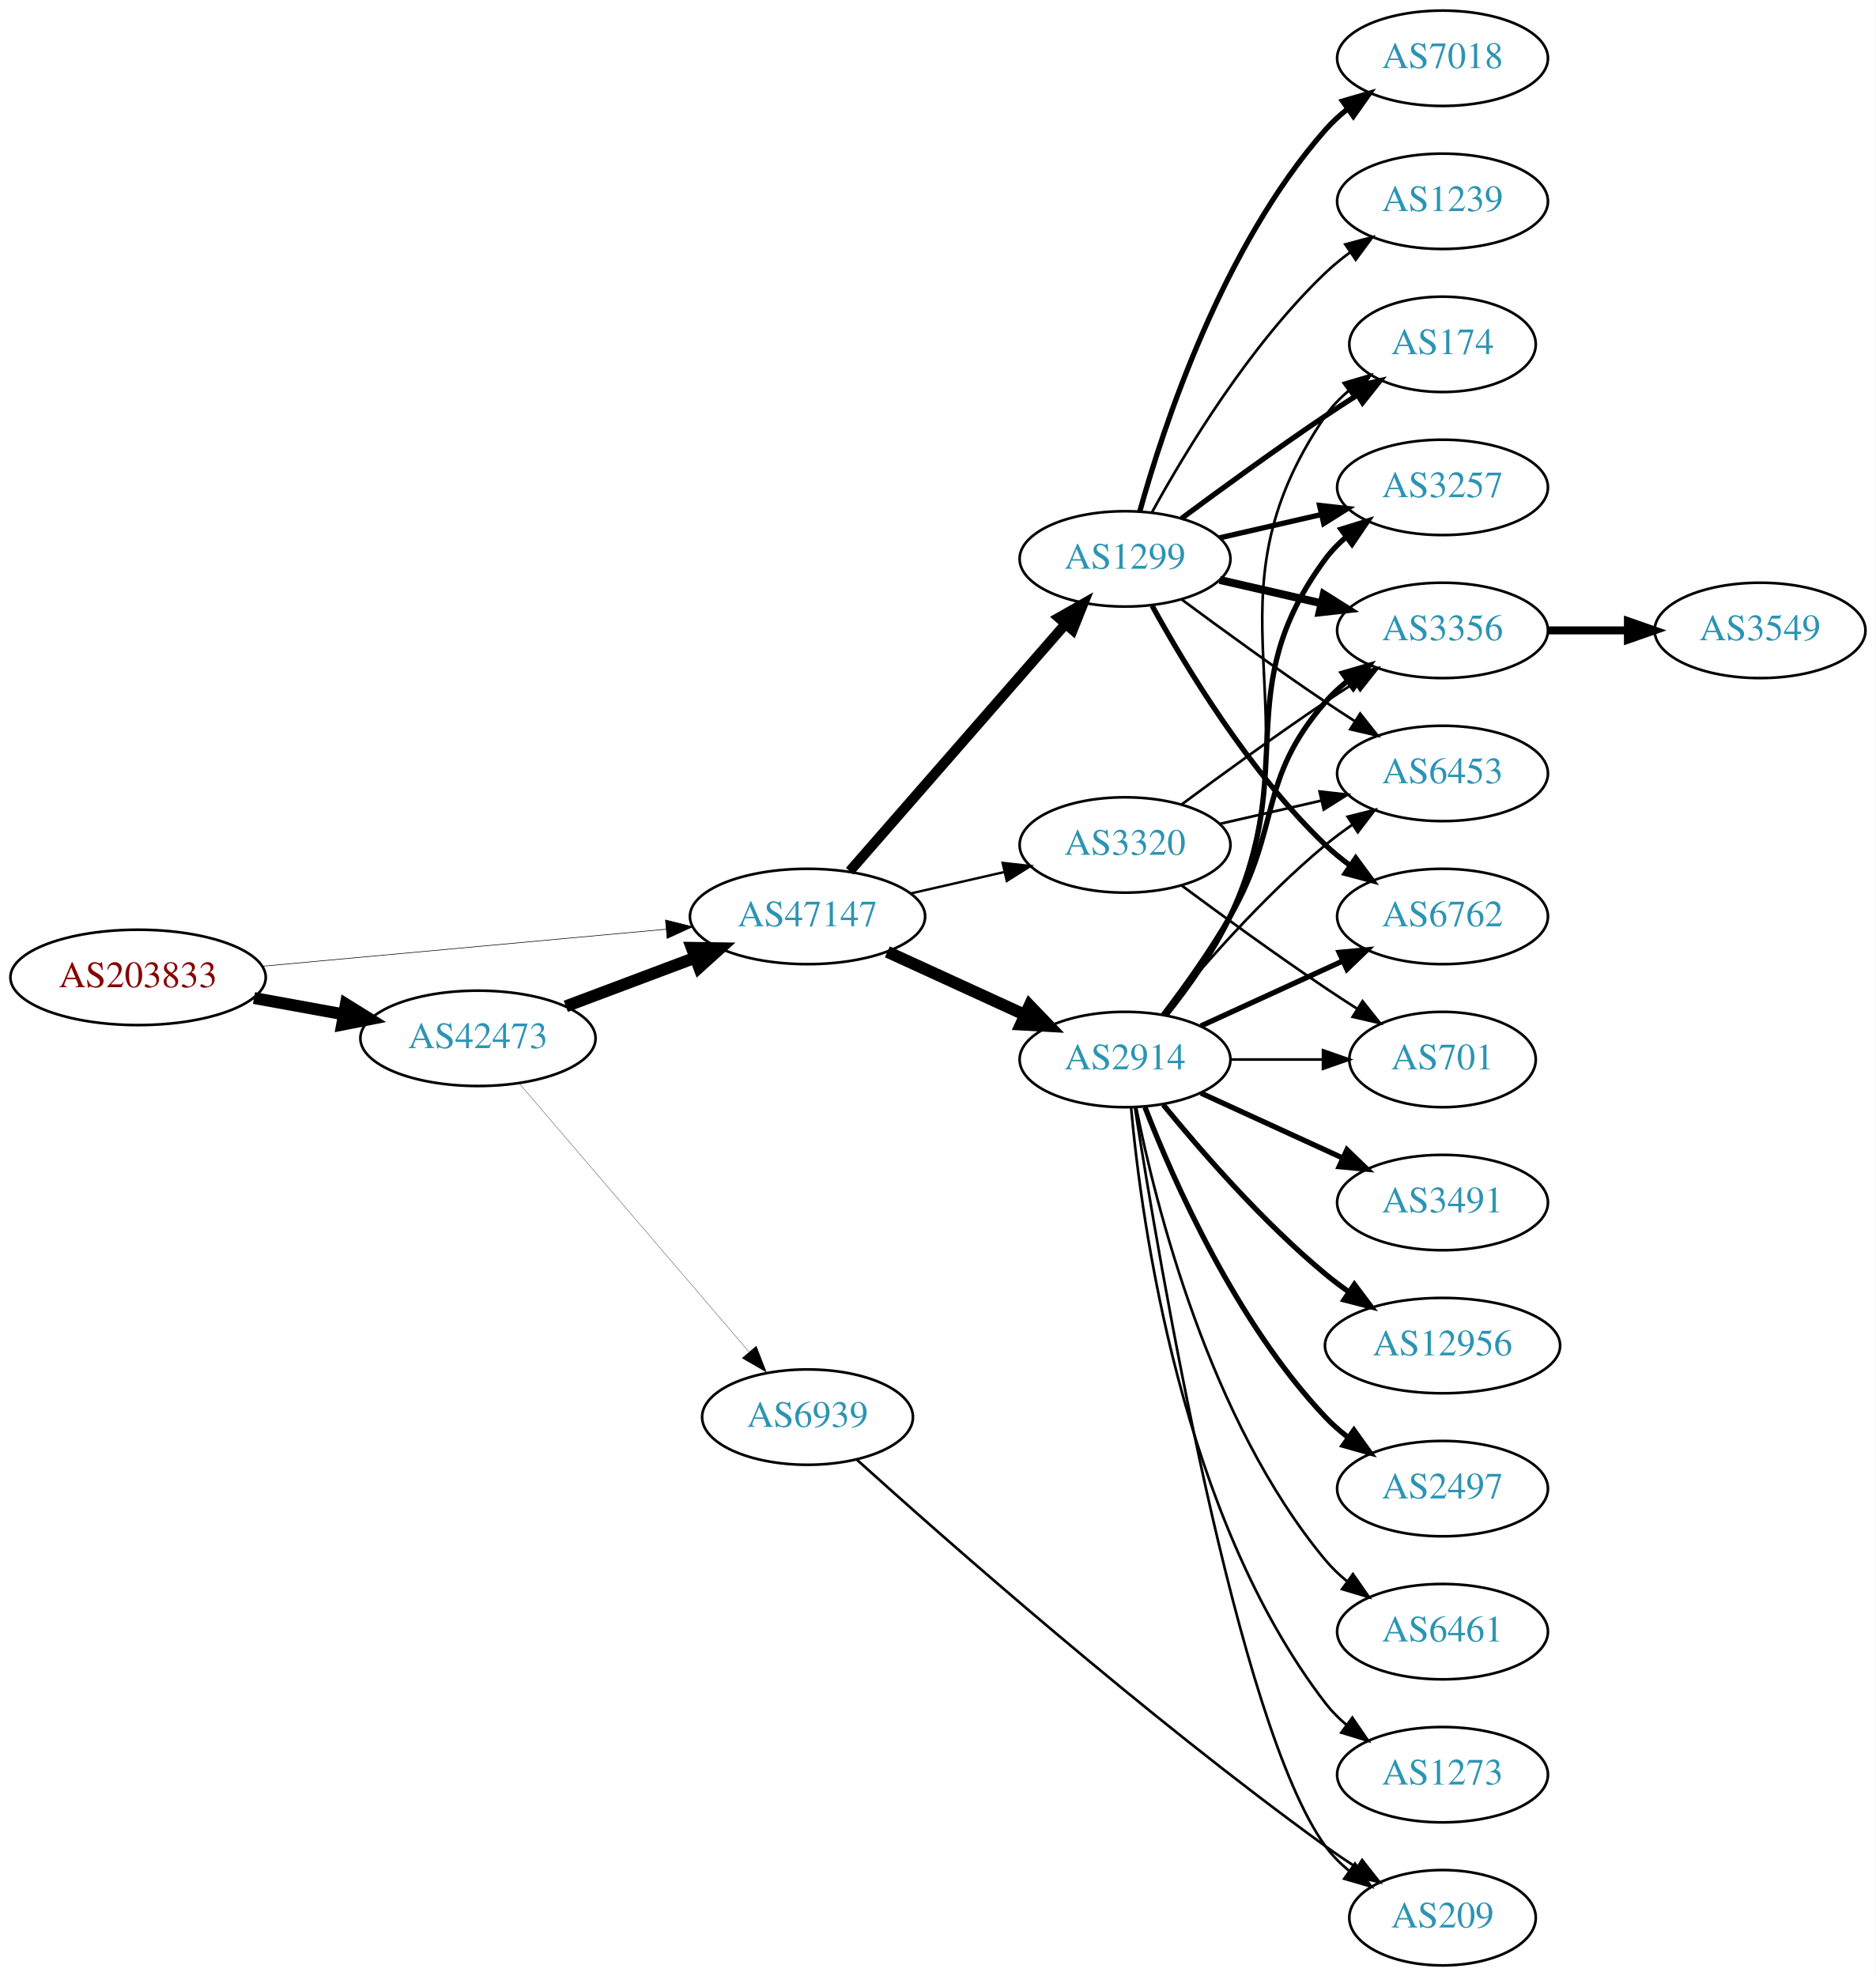
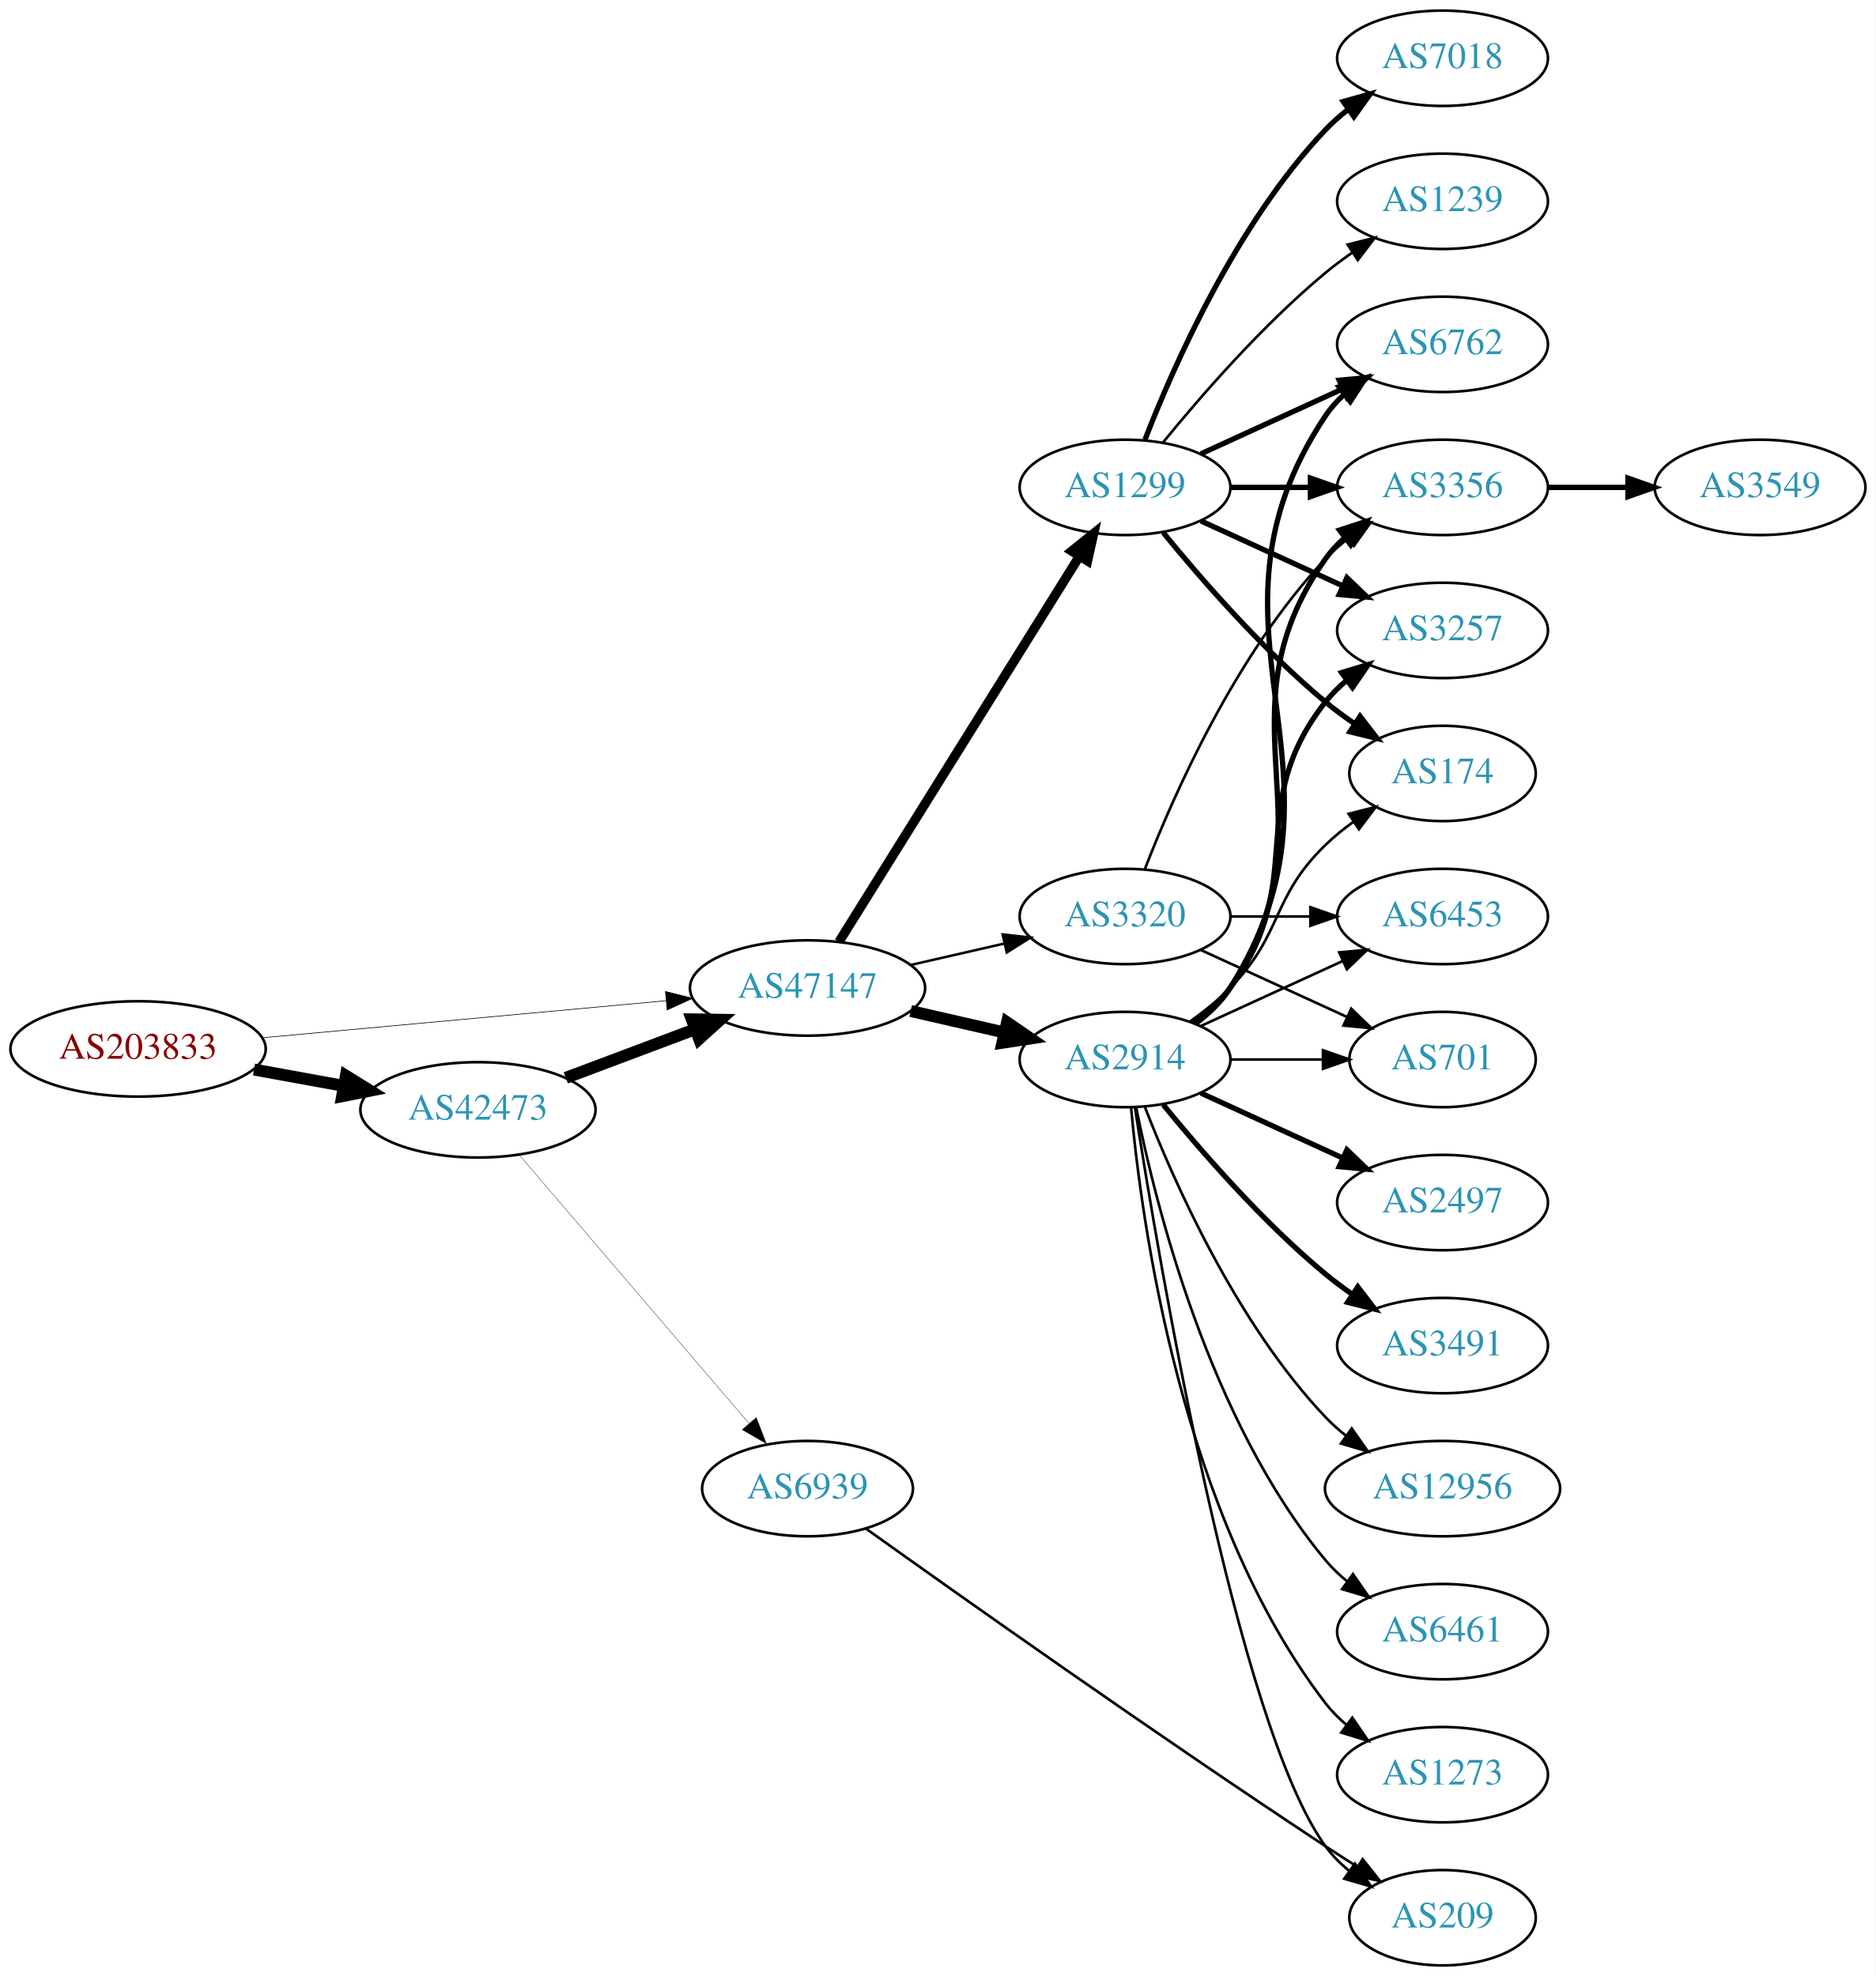
<svg xmlns="http://www.w3.org/2000/svg" xmlns:xlink="http://www.w3.org/1999/xlink" width="708pt" height="746pt" viewBox="0.00 0.00 707.95 746.00">
  <g id="graph0" class="graph" transform="scale(1 1) rotate(0) translate(4 742)">
    <polygon fill="white" stroke="none" points="-4,4 -4,-742 703.954,-742 703.954,4 -4,4" />
    <g id="node1" class="node">
      <g id="a_node1">
        <a xlink:href="/asn/203833" xlink:title="AS203833 ~ Austria [AT]">
-           <ellipse fill="#ffffff" stroke="black" cx="48.096" cy="-373" rx="48.192" ry="18" />
-           <text text-anchor="middle" x="48.096" y="-369.3" font-family="Times,serif" font-size="14.00" fill="#880000">AS203833</text>
+           <ellipse fill="#ffffff" stroke="black" cx="48.096" cy="-346" rx="48.192" ry="18" />
+           <text text-anchor="middle" x="48.096" y="-342.3" font-family="Times,serif" font-size="14.00" fill="#880000">AS203833</text>
        </a>
      </g>
    </g>
    <g id="node2" class="node">
      <g id="a_node2">
        <a xlink:href="/asn/42473" xlink:title="AS42473 ~ ANEXIA Internetdienstleistungs GmbH [AT]">
-           <ellipse fill="#ffffff" stroke="black" cx="176.388" cy="-350" rx="44.393" ry="18" />
-           <text text-anchor="middle" x="176.388" y="-346.3" font-family="Times,serif" font-size="14.00" fill="#2c94b3">AS42473</text>
+           <ellipse fill="#ffffff" stroke="black" cx="176.388" cy="-323" rx="44.393" ry="18" />
+           <text text-anchor="middle" x="176.388" y="-319.3" font-family="Times,serif" font-size="14.00" fill="#2c94b3">AS42473</text>
        </a>
      </g>
    </g>
    <g id="edge1" class="edge">
-       <path fill="none" stroke="black" stroke-width="4.5" d="M91.852,-365.213C102.7,-363.238 114.448,-361.098 125.611,-359.065" />
-       <polygon fill="black" stroke="black" stroke-width="4.5" points="126.523,-362.901 135.656,-357.236 125.112,-355.154 126.523,-362.901" />
+       <path fill="none" stroke="black" stroke-width="4.5" d="M91.852,-338.213C102.7,-336.238 114.448,-334.098 125.611,-332.065" />
+       <polygon fill="black" stroke="black" stroke-width="4.5" points="126.523,-335.901 135.656,-330.236 125.112,-328.154 126.523,-335.901" />
    </g>
    <g id="node3" class="node">
      <g id="a_node3">
        <a xlink:href="/asn/47147" xlink:title="AS47147 ~ ANEXIA Internetdienstleistungs GmbH [AT]">
-           <ellipse fill="#ffffff" stroke="black" cx="300.78" cy="-396" rx="44.393" ry="18" />
-           <text text-anchor="middle" x="300.78" y="-392.3" font-family="Times,serif" font-size="14.00" fill="#2c94b3">AS47147</text>
+           <ellipse fill="#ffffff" stroke="black" cx="300.78" cy="-369" rx="44.393" ry="18" />
+           <text text-anchor="middle" x="300.78" y="-365.3" font-family="Times,serif" font-size="14.00" fill="#2c94b3">AS47147</text>
        </a>
      </g>
    </g>
    <g id="edge2" class="edge">
-       <path fill="none" stroke="black" stroke-width="0.225" d="M95.075,-377.219C138.087,-381.165 202.28,-387.054 247.284,-391.184" />
-       <polygon fill="black" stroke="black" stroke-width="0.225" points="247.154,-394.686 257.432,-392.115 247.793,-387.716 247.154,-394.686" />
+       <path fill="none" stroke="black" stroke-width="0.243" d="M95.075,-350.219C138.087,-354.165 202.28,-360.054 247.284,-364.184" />
+       <polygon fill="black" stroke="black" stroke-width="0.243" points="247.154,-367.686 257.432,-365.115 247.793,-360.716 247.154,-367.686" />
    </g>
    <g id="edge3" class="edge">
-       <path fill="none" stroke="black" stroke-width="4.5" d="M209.545,-362.086C224.442,-367.685 242.329,-374.408 258.234,-380.386" />
-       <polygon fill="black" stroke="black" stroke-width="4.5" points="257.091,-384.162 267.837,-383.995 259.862,-376.791 257.091,-384.162" />
+       <path fill="none" stroke="black" stroke-width="4.5" d="M209.545,-335.086C224.442,-340.685 242.329,-347.408 258.234,-353.386" />
+       <polygon fill="black" stroke="black" stroke-width="4.5" points="257.091,-357.162 267.837,-356.995 259.862,-349.791 257.091,-357.162" />
    </g>
    <g id="node4" class="node">
      <g id="a_node4">
        <a xlink:href="/asn/6939" xlink:title="AS6939 ~ Hurricane Electric LLC [US]">
-           <ellipse fill="#ffffff" stroke="black" cx="300.78" cy="-207" rx="39.794" ry="18" />
-           <text text-anchor="middle" x="300.78" y="-203.3" font-family="Times,serif" font-size="14.00" fill="#2c94b3">AS6939</text>
+           <ellipse fill="#ffffff" stroke="black" cx="300.78" cy="-180" rx="39.794" ry="18" />
+           <text text-anchor="middle" x="300.78" y="-176.3" font-family="Times,serif" font-size="14.00" fill="#2c94b3">AS6939</text>
        </a>
      </g>
    </g>
    <g id="edge4" class="edge">
-       <path fill="none" stroke="black" stroke-width="0.115" d="M191.908,-333.034C213.439,-307.878 253.95,-260.547 278.734,-231.59" />
-       <polygon fill="black" stroke="black" stroke-width="0.115" points="281.435,-233.817 285.278,-223.943 276.116,-229.265 281.435,-233.817" />
+       <path fill="none" stroke="black" stroke-width="0.125" d="M191.908,-306.034C213.439,-280.878 253.95,-233.547 278.734,-204.59" />
+       <polygon fill="black" stroke="black" stroke-width="0.125" points="281.435,-206.817 285.278,-196.943 276.116,-202.265 281.435,-206.817" />
    </g>
    <g id="node5" class="node">
      <g id="a_node5">
-         <a xlink:href="/asn/1299" xlink:title="AS1299 ~ Telia Carrier [EU]">
-           <ellipse fill="#ffffff" stroke="black" cx="420.622" cy="-531" rx="39.794" ry="18" />
-           <text text-anchor="middle" x="420.622" y="-527.3" font-family="Times,serif" font-size="14.00" fill="#2c94b3">AS1299</text>
-         </a>
-       </g>
-     </g>
-     <g id="edge5" class="edge">
-       <path fill="none" stroke="black" stroke-width="3.825" d="M316.705,-413.098C337.247,-436.631 374.366,-479.155 397.963,-506.187" />
-       <polygon fill="black" stroke="black" stroke-width="3.825" points="395.606,-508.809 404.819,-514.041 400.879,-504.206 395.606,-508.809" />
-     </g>
-     <g id="node6" class="node">
-       <g id="a_node6">
        <a xlink:href="/asn/2914" xlink:title="AS2914 ~ NTT America, Inc. [US]">
          <ellipse fill="#ffffff" stroke="black" cx="420.622" cy="-342" rx="39.794" ry="18" />
          <text text-anchor="middle" x="420.622" y="-338.3" font-family="Times,serif" font-size="14.00" fill="#2c94b3">AS2914</text>
        </a>
      </g>
    </g>
+     <g id="edge5" class="edge">
+       <path fill="none" stroke="black" stroke-width="4.5" d="M339.714,-360.308C350.955,-357.733 363.368,-354.889 374.991,-352.226" />
+       <polygon fill="black" stroke="black" stroke-width="4.5" points="376.085,-356.015 384.953,-349.943 374.326,-348.339 376.085,-356.015" />
+     </g>
+     <g id="node6" class="node">
+       <g id="a_node6">
+         <a xlink:href="/asn/1299" xlink:title="AS1299 ~ Telia Carrier [EU]">
+           <ellipse fill="#ffffff" stroke="black" cx="420.622" cy="-558" rx="39.794" ry="18" />
+           <text text-anchor="middle" x="420.622" y="-554.3" font-family="Times,serif" font-size="14.00" fill="#2c94b3">AS1299</text>
+         </a>
+       </g>
+     </g>
    <g id="edge6" class="edge">
-       <path fill="none" stroke="black" stroke-width="4.5" d="M330.909,-382.652C346.521,-375.498 365.918,-366.609 382.59,-358.97" />
-       <polygon fill="black" stroke="black" stroke-width="4.5" points="384.592,-362.384 392.042,-354.638 381.311,-355.225 384.592,-362.384" />
+       <path fill="none" stroke="black" stroke-width="3.553" d="M312.655,-386.442C333.438,-419.775 378.899,-492.686 403.327,-531.866" />
+       <polygon fill="black" stroke="black" stroke-width="3.553" points="400.513,-533.966 408.773,-540.6 406.453,-530.263 400.513,-533.966" />
    </g>
    <g id="node7" class="node">
      <g id="a_node7">
        <a xlink:href="/asn/3320" xlink:title="AS3320 ~ DTAG [DE]">
-           <ellipse fill="#ffffff" stroke="black" cx="420.622" cy="-423" rx="39.794" ry="18" />
-           <text text-anchor="middle" x="420.622" y="-419.3" font-family="Times,serif" font-size="14.00" fill="#2c94b3">AS3320</text>
+           <ellipse fill="#ffffff" stroke="black" cx="420.622" cy="-396" rx="39.794" ry="18" />
+           <text text-anchor="middle" x="420.622" y="-392.3" font-family="Times,serif" font-size="14.00" fill="#2c94b3">AS3320</text>
        </a>
      </g>
    </g>
    <g id="edge7" class="edge">
-       <path fill="none" stroke="black" stroke-width="0.9" d="M339.714,-404.692C350.955,-407.267 363.368,-410.111 374.991,-412.774" />
-       <polygon fill="black" stroke="black" stroke-width="0.9" points="374.424,-416.235 384.953,-415.057 375.987,-409.412 374.424,-416.235" />
-     </g>
-     <g id="node16" class="node">
-       <g id="a_node16">
+       <path fill="none" stroke="black" stroke-width="0.947" d="M339.714,-377.692C350.955,-380.267 363.368,-383.111 374.991,-385.774" />
+       <polygon fill="black" stroke="black" stroke-width="0.947" points="374.424,-389.235 384.953,-388.057 375.987,-382.412 374.424,-389.235" />
+     </g>
+     <g id="node20" class="node">
+       <g id="a_node20">
        <a xlink:href="/asn/209" xlink:title="AS209 ~ CenturyLink Communications, LLC [US]">
          <ellipse fill="#ffffff" stroke="black" cx="540.465" cy="-18" rx="35.194" ry="18" />
          <text text-anchor="middle" x="540.465" y="-14.3" font-family="Times,serif" font-size="14.00" fill="#2c94b3">AS209</text>
        </a>
      </g>
    </g>
-     <g id="edge31" class="edge">
-       <path fill="none" stroke="black" d="M319.354,-190.964C352.696,-160.862 427.923,-94.475 496.269,-45 499.996,-42.302 503.993,-39.585 507.995,-36.969" />
-       <polygon fill="black" stroke="black" points="510.11,-39.772 516.664,-31.448 506.349,-33.867 510.11,-39.772" />
+     <g id="edge30" class="edge">
+       <path fill="none" stroke="black" d="M322.848,-164.88C358.293,-139.553 432.263,-87.183 496.269,-45 500.111,-42.468 504.176,-39.85 508.214,-37.285" />
+       <polygon fill="black" stroke="black" points="510.315,-40.098 516.915,-31.81 506.587,-34.173 510.315,-40.098" />
    </g>
    <g id="node8" class="node">
      <g id="a_node8">
-         <a xlink:href="/asn/7018" xlink:title="AS7018 ~ AT&amp;T Services, Inc. [US]">
-           <ellipse fill="#ffffff" stroke="black" cx="540.465" cy="-720" rx="39.794" ry="18" />
-           <text text-anchor="middle" x="540.465" y="-716.3" font-family="Times,serif" font-size="14.00" fill="#2c94b3">AS7018</text>
-         </a>
-       </g>
-     </g>
-     <g id="edge8" class="edge">
-       <path fill="none" stroke="black" stroke-width="2" d="M426.195,-548.946C435.101,-580.995 457.385,-648.842 496.269,-693 498.753,-695.821 501.602,-698.449 504.628,-700.871" />
-       <polygon fill="black" stroke="black" stroke-width="2" points="502.745,-703.828 512.917,-706.791 506.814,-698.131 502.745,-703.828" />
+         <a xlink:href="/asn/6762" xlink:title="AS6762 ~ TELECOM ITALIA SPARKLE S.p.A. [IT]">
+           <ellipse fill="#ffffff" stroke="black" cx="540.465" cy="-612" rx="39.794" ry="18" />
+           <text text-anchor="middle" x="540.465" y="-608.3" font-family="Times,serif" font-size="14.00" fill="#2c94b3">AS6762</text>
+         </a>
+       </g>
+     </g>
+     <g id="edge20" class="edge">
+       <path fill="none" stroke="black" stroke-width="2" d="M447.148,-355.472C452.193,-359.223 456.948,-363.74 460.269,-369 512.219,-451.3 442.23,-504.056 496.269,-585 498.184,-587.869 500.518,-590.49 503.099,-592.872" />
+       <polygon fill="black" stroke="black" stroke-width="2" points="501.362,-595.954 511.41,-599.313 505.65,-590.421 501.362,-595.954" />
    </g>
    <g id="node9" class="node">
      <g id="a_node9">
-         <a xlink:href="/asn/174" xlink:title="AS174 ~ Cogent Communications [US]">
-           <ellipse fill="#ffffff" stroke="black" cx="540.465" cy="-612" rx="35.194" ry="18" />
-           <text text-anchor="middle" x="540.465" y="-608.3" font-family="Times,serif" font-size="14.00" fill="#2c94b3">AS174</text>
-         </a>
-       </g>
-     </g>
-     <g id="edge9" class="edge">
-       <path fill="none" stroke="black" stroke-width="2" d="M441.953,-546.277C456.815,-557.304 477.559,-572.407 496.269,-585 500.086,-587.569 504.136,-590.21 508.166,-592.786" />
-       <polygon fill="black" stroke="black" stroke-width="2" points="506.535,-595.895 516.86,-598.271 510.271,-589.975 506.535,-595.895" />
+         <a xlink:href="/asn/3356" xlink:title="AS3356 ~ Level 3 Parent, LLC [US]">
+           <ellipse fill="#ffffff" stroke="black" cx="540.465" cy="-558" rx="39.794" ry="18" />
+           <text text-anchor="middle" x="540.465" y="-554.3" font-family="Times,serif" font-size="14.00" fill="#2c94b3">AS3356</text>
+         </a>
+       </g>
+     </g>
+     <g id="edge16" class="edge">
+       <path fill="none" stroke="black" stroke-width="2" d="M446.941,-355.607C451.997,-359.351 456.809,-363.831 460.269,-369 501.293,-430.294 453.69,-470.775 496.269,-531 498.26,-533.816 500.647,-536.401 503.263,-538.76" />
+       <polygon fill="black" stroke="black" stroke-width="2" points="501.562,-541.865 511.631,-545.162 505.815,-536.306 501.562,-541.865" />
    </g>
    <g id="node10" class="node">
      <g id="a_node10">
        <a xlink:href="/asn/3257" xlink:title="AS3257 ~ GTT [DE]">
-           <ellipse fill="#ffffff" stroke="black" cx="540.465" cy="-558" rx="39.794" ry="18" />
-           <text text-anchor="middle" x="540.465" y="-554.3" font-family="Times,serif" font-size="14.00" fill="#2c94b3">AS3257</text>
-         </a>
-       </g>
-     </g>
-     <g id="edge10" class="edge">
-       <path fill="none" stroke="black" stroke-width="2" d="M456.342,-538.955C468.341,-541.704 481.962,-544.825 494.655,-547.733" />
-       <polygon fill="black" stroke="black" stroke-width="2" points="494.057,-551.187 504.586,-550.009 495.621,-544.364 494.057,-551.187" />
+           <ellipse fill="#ffffff" stroke="black" cx="540.465" cy="-504" rx="39.794" ry="18" />
+           <text text-anchor="middle" x="540.465" y="-500.3" font-family="Times,serif" font-size="14.00" fill="#2c94b3">AS3257</text>
+         </a>
+       </g>
+     </g>
+     <g id="edge17" class="edge">
+       <path fill="none" stroke="black" stroke-width="2" d="M446.553,-355.882C451.629,-359.611 456.547,-364.016 460.269,-369 490.54,-409.542 464.97,-437.246 496.269,-477 498.594,-479.953 501.337,-482.67 504.296,-485.147" />
+       <polygon fill="black" stroke="black" stroke-width="2" points="502.356,-488.064 512.493,-491.145 506.489,-482.415 502.356,-488.064" />
    </g>
    <g id="node11" class="node">
      <g id="a_node11">
-         <a xlink:href="/asn/3356" xlink:title="AS3356 ~ Level 3 Parent, LLC [US]">
-           <ellipse fill="#ffffff" stroke="black" cx="540.465" cy="-504" rx="39.794" ry="18" />
-           <text text-anchor="middle" x="540.465" y="-500.3" font-family="Times,serif" font-size="14.00" fill="#2c94b3">AS3356</text>
-         </a>
-       </g>
-     </g>
-     <g id="edge11" class="edge">
-       <path fill="none" stroke="black" stroke-width="3" d="M456.342,-523.045C468.341,-520.296 481.962,-517.175 494.655,-514.267" />
-       <polygon fill="black" stroke="black" stroke-width="3" points="495.621,-517.636 504.586,-511.991 494.057,-510.813 495.621,-517.636" />
-     </g>
-     <g id="node12" class="node">
-       <g id="a_node12">
-         <a xlink:href="/asn/1239" xlink:title="AS1239 ~ Sprint [US]">
-           <ellipse fill="#ffffff" stroke="black" cx="540.465" cy="-666" rx="39.794" ry="18" />
-           <text text-anchor="middle" x="540.465" y="-662.3" font-family="Times,serif" font-size="14.00" fill="#2c94b3">AS1239</text>
-         </a>
-       </g>
-     </g>
-     <g id="edge12" class="edge">
-       <path fill="none" stroke="black" d="M430.864,-548.713C443.409,-571.561 467.586,-611.611 496.269,-639 499.137,-641.739 502.326,-644.347 505.635,-646.785" />
-       <polygon fill="black" stroke="black" points="503.758,-649.742 513.994,-652.477 507.698,-643.956 503.758,-649.742" />
-     </g>
-     <g id="node13" class="node">
-       <g id="a_node13">
-         <a xlink:href="/asn/6762" xlink:title="AS6762 ~ TELECOM ITALIA SPARKLE S.p.A. [IT]">
-           <ellipse fill="#ffffff" stroke="black" cx="540.465" cy="-396" rx="39.794" ry="18" />
-           <text text-anchor="middle" x="540.465" y="-392.3" font-family="Times,serif" font-size="14.00" fill="#2c94b3">AS6762</text>
-         </a>
-       </g>
-     </g>
-     <g id="edge13" class="edge">
-       <path fill="none" stroke="black" stroke-width="2" d="M430.864,-513.287C443.409,-490.439 467.586,-450.389 496.269,-423 499.137,-420.261 502.326,-417.653 505.635,-415.215" />
-       <polygon fill="black" stroke="black" stroke-width="2" points="507.698,-418.044 513.994,-409.523 503.758,-412.258 507.698,-418.044" />
+         <a xlink:href="/asn/174" xlink:title="AS174 ~ Cogent Communications [US]">
+           <ellipse fill="#ffffff" stroke="black" cx="540.465" cy="-450" rx="35.194" ry="18" />
+           <text text-anchor="middle" x="540.465" y="-446.3" font-family="Times,serif" font-size="14.00" fill="#2c94b3">AS174</text>
+         </a>
+       </g>
+     </g>
+     <g id="edge14" class="edge">
+       <path fill="none" stroke="black" d="M445.216,-356.389C450.472,-360.148 455.804,-364.437 460.269,-369 480.441,-389.617 475.575,-402.906 496.269,-423 499.497,-426.134 503.147,-429.089 506.926,-431.812" />
+       <polygon fill="black" stroke="black" points="505.023,-434.75 515.286,-437.383 508.905,-428.925 505.023,-434.75" />
    </g>
    <g id="node14" class="node">
      <g id="a_node14">
-         <a xlink:href="/asn/6453" xlink:title="AS6453 ~ TATA COMMUNICATIONS (AMERICA) INC [US]">
-           <ellipse fill="#ffffff" stroke="black" cx="540.465" cy="-450" rx="39.794" ry="18" />
-           <text text-anchor="middle" x="540.465" y="-446.3" font-family="Times,serif" font-size="14.00" fill="#2c94b3">AS6453</text>
-         </a>
-       </g>
-     </g>
-     <g id="edge14" class="edge">
-       <path fill="none" stroke="black" d="M441.953,-515.723C456.815,-504.696 477.559,-489.593 496.269,-477 499.818,-474.611 503.568,-472.161 507.317,-469.758" />
-       <polygon fill="black" stroke="black" points="509.385,-472.591 515.965,-464.288 505.643,-466.675 509.385,-472.591" />
-     </g>
-     <g id="edge25" class="edge">
-       <path fill="none" stroke="black" d="M436.588,-358.827C444.797,-368.935 454.459,-382.435 460.269,-396 493.937,-474.603 447.973,-514.434 496.269,-585 498.685,-588.53 501.731,-591.691 505.081,-594.495" />
-       <polygon fill="black" stroke="black" points="503.137,-597.407 513.301,-600.397 507.22,-591.721 503.137,-597.407" />
-     </g>
-     <g id="edge17" class="edge">
-       <path fill="none" stroke="black" stroke-width="2" d="M436.223,-358.991C444.31,-369.155 453.972,-382.655 460.269,-396 486.768,-452.159 459.365,-481.059 496.269,-531 498.502,-534.023 501.185,-536.786 504.106,-539.293" />
-       <polygon fill="black" stroke="black" stroke-width="2" points="502.132,-542.186 512.249,-545.331 506.301,-536.563 502.132,-542.186" />
+         <a xlink:href="/asn/2497" xlink:title="AS2497 ~ Internet Initiative Japan Inc. [JP]">
+           <ellipse fill="#ffffff" stroke="black" cx="540.465" cy="-288" rx="39.794" ry="18" />
+           <text text-anchor="middle" x="540.465" y="-284.3" font-family="Times,serif" font-size="14.00" fill="#2c94b3">AS2497</text>
+         </a>
+       </g>
    </g>
    <g id="edge15" class="edge">
-       <path fill="none" stroke="black" stroke-width="2" d="M435.084,-358.913C442.976,-369.27 452.826,-382.992 460.269,-396 479.833,-430.194 470.435,-447.258 496.269,-477 498.733,-479.838 501.57,-482.477 504.588,-484.906" />
-       <polygon fill="black" stroke="black" stroke-width="2" points="502.698,-487.858 512.866,-490.836 506.775,-482.167 502.698,-487.858" />
-     </g>
-     <g id="edge20" class="edge">
-       <path fill="none" stroke="black" stroke-width="2" d="M449.251,-354.661C465.208,-361.973 485.479,-371.261 502.761,-379.181" />
-       <polygon fill="black" stroke="black" stroke-width="2" points="501.46,-382.435 512.009,-383.419 504.376,-376.071 501.46,-382.435" />
-     </g>
-     <g id="edge22" class="edge">
-       <path fill="none" stroke="black" d="M435.041,-359.065C449.156,-376.375 472.571,-403.345 496.269,-423 499.485,-425.668 502.986,-428.27 506.556,-430.741" />
-       <polygon fill="black" stroke="black" points="504.634,-433.666 514.912,-436.236 508.48,-427.817 504.634,-433.666" />
+       <path fill="none" stroke="black" stroke-width="2" d="M449.251,-329.339C465.208,-322.027 485.479,-312.739 502.761,-304.819" />
+       <polygon fill="black" stroke="black" stroke-width="2" points="504.376,-307.929 512.009,-300.581 501.46,-301.565 504.376,-307.929" />
    </g>
    <g id="node15" class="node">
      <g id="a_node15">
+         <a xlink:href="/asn/6453" xlink:title="AS6453 ~ TATA COMMUNICATIONS (AMERICA) INC [US]">
+           <ellipse fill="#ffffff" stroke="black" cx="540.465" cy="-396" rx="39.794" ry="18" />
+           <text text-anchor="middle" x="540.465" y="-392.3" font-family="Times,serif" font-size="14.00" fill="#2c94b3">AS6453</text>
+         </a>
+       </g>
+     </g>
+     <g id="edge18" class="edge">
+       <path fill="none" stroke="black" d="M449.251,-354.661C465.208,-361.973 485.479,-371.261 502.761,-379.181" />
+       <polygon fill="black" stroke="black" points="501.46,-382.435 512.009,-383.419 504.376,-376.071 501.46,-382.435" />
+     </g>
+     <g id="node16" class="node">
+       <g id="a_node16">
        <a xlink:href="/asn/701" xlink:title="AS701 ~ UUNET [US]">
          <ellipse fill="#ffffff" stroke="black" cx="540.465" cy="-342" rx="35.194" ry="18" />
          <text text-anchor="middle" x="540.465" y="-338.3" font-family="Times,serif" font-size="14.00" fill="#2c94b3">AS701</text>
        </a>
      </g>
    </g>
-     <g id="edge16" class="edge">
+     <g id="edge19" class="edge">
      <path fill="none" stroke="black" d="M460.535,-342C471.622,-342 483.781,-342 495.164,-342" />
      <polygon fill="black" stroke="black" points="495.345,-345.5 505.345,-342 495.345,-338.5 495.345,-345.5" />
-     </g>
-     <g id="edge18" class="edge">
-       <path fill="none" stroke="black" d="M424.35,-323.955C433.26,-266.808 462.869,-90.886 496.269,-45 498.786,-41.541 501.895,-38.425 505.281,-35.647" />
-       <polygon fill="black" stroke="black" points="507.42,-38.42 513.539,-29.771 503.362,-32.717 507.42,-38.42" />
    </g>
    <g id="node17" class="node">
      <g id="a_node17">
        <a xlink:href="/asn/3491" xlink:title="AS3491 ~ PCCW Global, Inc. [US]">
-           <ellipse fill="#ffffff" stroke="black" cx="540.465" cy="-288" rx="39.794" ry="18" />
-           <text text-anchor="middle" x="540.465" y="-284.3" font-family="Times,serif" font-size="14.00" fill="#2c94b3">AS3491</text>
-         </a>
-       </g>
-     </g>
-     <g id="edge19" class="edge">
-       <path fill="none" stroke="black" stroke-width="2" d="M449.251,-329.339C465.208,-322.027 485.479,-312.739 502.761,-304.819" />
-       <polygon fill="black" stroke="black" stroke-width="2" points="504.376,-307.929 512.009,-300.581 501.46,-301.565 504.376,-307.929" />
+           <ellipse fill="#ffffff" stroke="black" cx="540.465" cy="-234" rx="39.794" ry="18" />
+           <text text-anchor="middle" x="540.465" y="-230.3" font-family="Times,serif" font-size="14.00" fill="#2c94b3">AS3491</text>
+         </a>
+       </g>
+     </g>
+     <g id="edge21" class="edge">
+       <path fill="none" stroke="black" stroke-width="2" d="M435.041,-324.935C449.156,-307.625 472.571,-280.655 496.269,-261 499.485,-258.332 502.986,-255.73 506.556,-253.259" />
+       <polygon fill="black" stroke="black" stroke-width="2" points="508.48,-256.183 514.912,-247.764 504.634,-250.334 508.48,-256.183" />
    </g>
    <g id="node18" class="node">
      <g id="a_node18">
        <a xlink:href="/asn/12956" xlink:title="AS12956 ~ TELXIUS [ES]">
-           <ellipse fill="#ffffff" stroke="black" cx="540.465" cy="-234" rx="44.393" ry="18" />
-           <text text-anchor="middle" x="540.465" y="-230.3" font-family="Times,serif" font-size="14.00" fill="#2c94b3">AS12956</text>
-         </a>
-       </g>
-     </g>
-     <g id="edge21" class="edge">
-       <path fill="none" stroke="black" stroke-width="2" d="M435.041,-324.935C449.156,-307.625 472.571,-280.655 496.269,-261 499.006,-258.729 501.95,-256.506 504.967,-254.37" />
-       <polygon fill="black" stroke="black" stroke-width="2" points="507.193,-257.092 513.556,-248.621 503.299,-251.275 507.193,-257.092" />
+           <ellipse fill="#ffffff" stroke="black" cx="540.465" cy="-180" rx="44.393" ry="18" />
+           <text text-anchor="middle" x="540.465" y="-176.3" font-family="Times,serif" font-size="14.00" fill="#2c94b3">AS12956</text>
+         </a>
+       </g>
+     </g>
+     <g id="edge22" class="edge">
+       <path fill="none" stroke="black" d="M428.145,-324.006C438.896,-296.272 462.553,-242.571 496.269,-207 498.653,-204.485 501.319,-202.107 504.126,-199.883" />
+       <polygon fill="black" stroke="black" points="506.194,-202.707 512.287,-194.039 502.119,-197.015 506.194,-202.707" />
    </g>
    <g id="node19" class="node">
      <g id="a_node19">
-         <a xlink:href="/asn/2497" xlink:title="AS2497 ~ Internet Initiative Japan Inc. [JP]">
-           <ellipse fill="#ffffff" stroke="black" cx="540.465" cy="-180" rx="39.794" ry="18" />
-           <text text-anchor="middle" x="540.465" y="-176.3" font-family="Times,serif" font-size="14.00" fill="#2c94b3">AS2497</text>
-         </a>
-       </g>
-     </g>
-     <g id="edge23" class="edge">
-       <path fill="none" stroke="black" stroke-width="2" d="M428.145,-324.006C438.896,-296.272 462.553,-242.571 496.269,-207 498.854,-204.272 501.772,-201.706 504.84,-199.323" />
-       <polygon fill="black" stroke="black" stroke-width="2" points="507.019,-202.07 513.189,-193.457 502.994,-196.342 507.019,-202.07" />
-     </g>
-     <g id="node20" class="node">
-       <g id="a_node20">
        <a xlink:href="/asn/6461" xlink:title="AS6461 ~ Zayo Bandwidth [US]">
          <ellipse fill="#ffffff" stroke="black" cx="540.465" cy="-126" rx="39.794" ry="18" />
          <text text-anchor="middle" x="540.465" y="-122.3" font-family="Times,serif" font-size="14.00" fill="#2c94b3">AS6461</text>
        </a>
      </g>
    </g>
-     <g id="edge24" class="edge">
+     <g id="edge23" class="edge">
      <path fill="none" stroke="black" d="M424.821,-323.927C431.984,-287.859 452.259,-205.875 496.269,-153 498.673,-150.111 501.47,-147.437 504.462,-144.987" />
      <polygon fill="black" stroke="black" points="506.652,-147.723 512.705,-139.027 502.551,-142.05 506.652,-147.723" />
+     </g>
+     <g id="edge24" class="edge">
+       <path fill="none" stroke="black" d="M424.35,-323.955C433.26,-266.808 462.869,-90.886 496.269,-45 498.786,-41.541 501.895,-38.425 505.281,-35.647" />
+       <polygon fill="black" stroke="black" points="507.42,-38.42 513.539,-29.771 503.362,-32.717 507.42,-38.42" />
    </g>
    <g id="node21" class="node">
      <g id="a_node21">
        <a xlink:href="/asn/1273" xlink:title="AS1273 ~ Vodafone Group PLC [EU]">
          <ellipse fill="#ffffff" stroke="black" cx="540.465" cy="-72" rx="39.794" ry="18" />
          <text text-anchor="middle" x="540.465" y="-68.3" font-family="Times,serif" font-size="14.00" fill="#2c94b3">AS1273</text>
        </a>
      </g>
    </g>
-     <g id="edge26" class="edge">
+     <g id="edge25" class="edge">
      <path fill="none" stroke="black" d="M422.906,-323.883C426.805,-280.668 441.822,-169.869 496.269,-99 498.559,-96.019 501.279,-93.284 504.223,-90.796" />
      <polygon fill="black" stroke="black" points="506.417,-93.527 512.399,-84.782 502.27,-87.888 506.417,-93.527" />
    </g>
+     <g id="edge8" class="edge">
+       <path fill="none" stroke="black" stroke-width="2" d="M449.251,-570.661C465.208,-577.973 485.479,-587.261 502.761,-595.181" />
+       <polygon fill="black" stroke="black" stroke-width="2" points="501.46,-598.435 512.009,-599.419 504.376,-592.071 501.46,-598.435" />
+     </g>
+     <g id="edge9" class="edge">
+       <path fill="none" stroke="black" stroke-width="2" d="M460.535,-558C470.088,-558 480.438,-558 490.401,-558" />
+       <polygon fill="black" stroke="black" stroke-width="2" points="490.593,-561.5 500.593,-558 490.593,-554.5 490.593,-561.5" />
+     </g>
+     <g id="edge10" class="edge">
+       <path fill="none" stroke="black" stroke-width="2" d="M449.251,-545.339C465.208,-538.027 485.479,-528.739 502.761,-520.819" />
+       <polygon fill="black" stroke="black" stroke-width="2" points="504.376,-523.929 512.009,-516.581 501.46,-517.565 504.376,-523.929" />
+     </g>
+     <g id="edge11" class="edge">
+       <path fill="none" stroke="black" stroke-width="2" d="M435.041,-540.935C449.156,-523.625 472.571,-496.655 496.269,-477 499.732,-474.128 503.524,-471.331 507.379,-468.692" />
+       <polygon fill="black" stroke="black" stroke-width="2" points="509.34,-471.592 515.812,-463.203 505.521,-465.725 509.34,-471.592" />
+     </g>
+     <g id="node12" class="node">
+       <g id="a_node12">
+         <a xlink:href="/asn/7018" xlink:title="AS7018 ~ AT&amp;T Services, Inc. [US]">
+           <ellipse fill="#ffffff" stroke="black" cx="540.465" cy="-720" rx="39.794" ry="18" />
+           <text text-anchor="middle" x="540.465" y="-716.3" font-family="Times,serif" font-size="14.00" fill="#2c94b3">AS7018</text>
+         </a>
+       </g>
+     </g>
+     <g id="edge12" class="edge">
+       <path fill="none" stroke="black" stroke-width="2" d="M428.145,-575.994C438.896,-603.728 462.553,-657.429 496.269,-693 498.854,-695.728 501.772,-698.294 504.84,-700.677" />
+       <polygon fill="black" stroke="black" stroke-width="2" points="502.994,-703.658 513.189,-706.543 507.019,-697.93 502.994,-703.658" />
+     </g>
+     <g id="node13" class="node">
+       <g id="a_node13">
+         <a xlink:href="/asn/1239" xlink:title="AS1239 ~ Sprint [US]">
+           <ellipse fill="#ffffff" stroke="black" cx="540.465" cy="-666" rx="39.794" ry="18" />
+           <text text-anchor="middle" x="540.465" y="-662.3" font-family="Times,serif" font-size="14.00" fill="#2c94b3">AS1239</text>
+         </a>
+       </g>
+     </g>
+     <g id="edge13" class="edge">
+       <path fill="none" stroke="black" d="M435.041,-575.065C449.156,-592.375 472.571,-619.345 496.269,-639 499.485,-641.668 502.986,-644.27 506.556,-646.741" />
+       <polygon fill="black" stroke="black" points="504.634,-649.666 514.912,-652.236 508.48,-643.817 504.634,-649.666" />
+     </g>
    <g id="edge29" class="edge">
-       <path fill="none" stroke="black" d="M441.953,-438.277C456.815,-449.304 477.559,-464.407 496.269,-477 499.818,-479.389 503.568,-481.839 507.317,-484.242" />
-       <polygon fill="black" stroke="black" points="505.643,-487.325 515.965,-489.712 509.385,-481.409 505.643,-487.325" />
+       <path fill="none" stroke="black" d="M428.145,-413.994C438.896,-441.728 462.553,-495.429 496.269,-531 498.854,-533.728 501.772,-536.294 504.84,-538.677" />
+       <polygon fill="black" stroke="black" points="502.994,-541.658 513.189,-544.543 507.019,-535.93 502.994,-541.658" />
    </g>
    <g id="edge28" class="edge">
-       <path fill="none" stroke="black" d="M456.342,-430.955C468.341,-433.704 481.962,-436.825 494.655,-439.733" />
-       <polygon fill="black" stroke="black" points="494.057,-443.187 504.586,-442.009 495.621,-436.364 494.057,-443.187" />
-     </g>
-     <g id="edge30" class="edge">
-       <path fill="none" stroke="black" d="M441.953,-407.723C456.815,-396.696 477.559,-381.593 496.269,-369 500.086,-366.431 504.136,-363.79 508.166,-361.214" />
-       <polygon fill="black" stroke="black" points="510.271,-364.025 516.86,-355.729 506.535,-358.105 510.271,-364.025" />
+       <path fill="none" stroke="black" d="M460.535,-396C470.088,-396 480.438,-396 490.401,-396" />
+       <polygon fill="black" stroke="black" points="490.593,-399.5 500.593,-396 490.593,-392.5 490.593,-399.5" />
+     </g>
+     <g id="edge27" class="edge">
+       <path fill="none" stroke="black" d="M449.251,-383.339C465.667,-375.817 486.649,-366.202 504.246,-358.139" />
+       <polygon fill="black" stroke="black" points="505.99,-361.189 513.623,-353.842 503.074,-354.826 505.99,-361.189" />
    </g>
    <g id="node22" class="node">
      <g id="a_node22">
        <a xlink:href="/asn/3549" xlink:title="AS3549 ~ Level 3 Parent, LLC [US]">
-           <ellipse fill="#ffffff" stroke="black" cx="660.307" cy="-504" rx="39.794" ry="18" />
-           <text text-anchor="middle" x="660.307" y="-500.3" font-family="Times,serif" font-size="14.00" fill="#2c94b3">AS3549</text>
-         </a>
-       </g>
-     </g>
-     <g id="edge27" class="edge">
-       <path fill="none" stroke="black" stroke-width="3" d="M580.377,-504C589.931,-504 600.28,-504 610.243,-504" />
-       <polygon fill="black" stroke="black" stroke-width="3" points="610.436,-507.5 620.436,-504 610.436,-500.5 610.436,-507.5" />
+           <ellipse fill="#ffffff" stroke="black" cx="660.307" cy="-558" rx="39.794" ry="18" />
+           <text text-anchor="middle" x="660.307" y="-554.3" font-family="Times,serif" font-size="14.00" fill="#2c94b3">AS3549</text>
+         </a>
+       </g>
+     </g>
+     <g id="edge26" class="edge">
+       <path fill="none" stroke="black" stroke-width="2" d="M580.377,-558C589.931,-558 600.28,-558 610.243,-558" />
+       <polygon fill="black" stroke="black" stroke-width="2" points="610.436,-561.5 620.436,-558 610.436,-554.5 610.436,-561.5" />
    </g>
  </g>
</svg>
